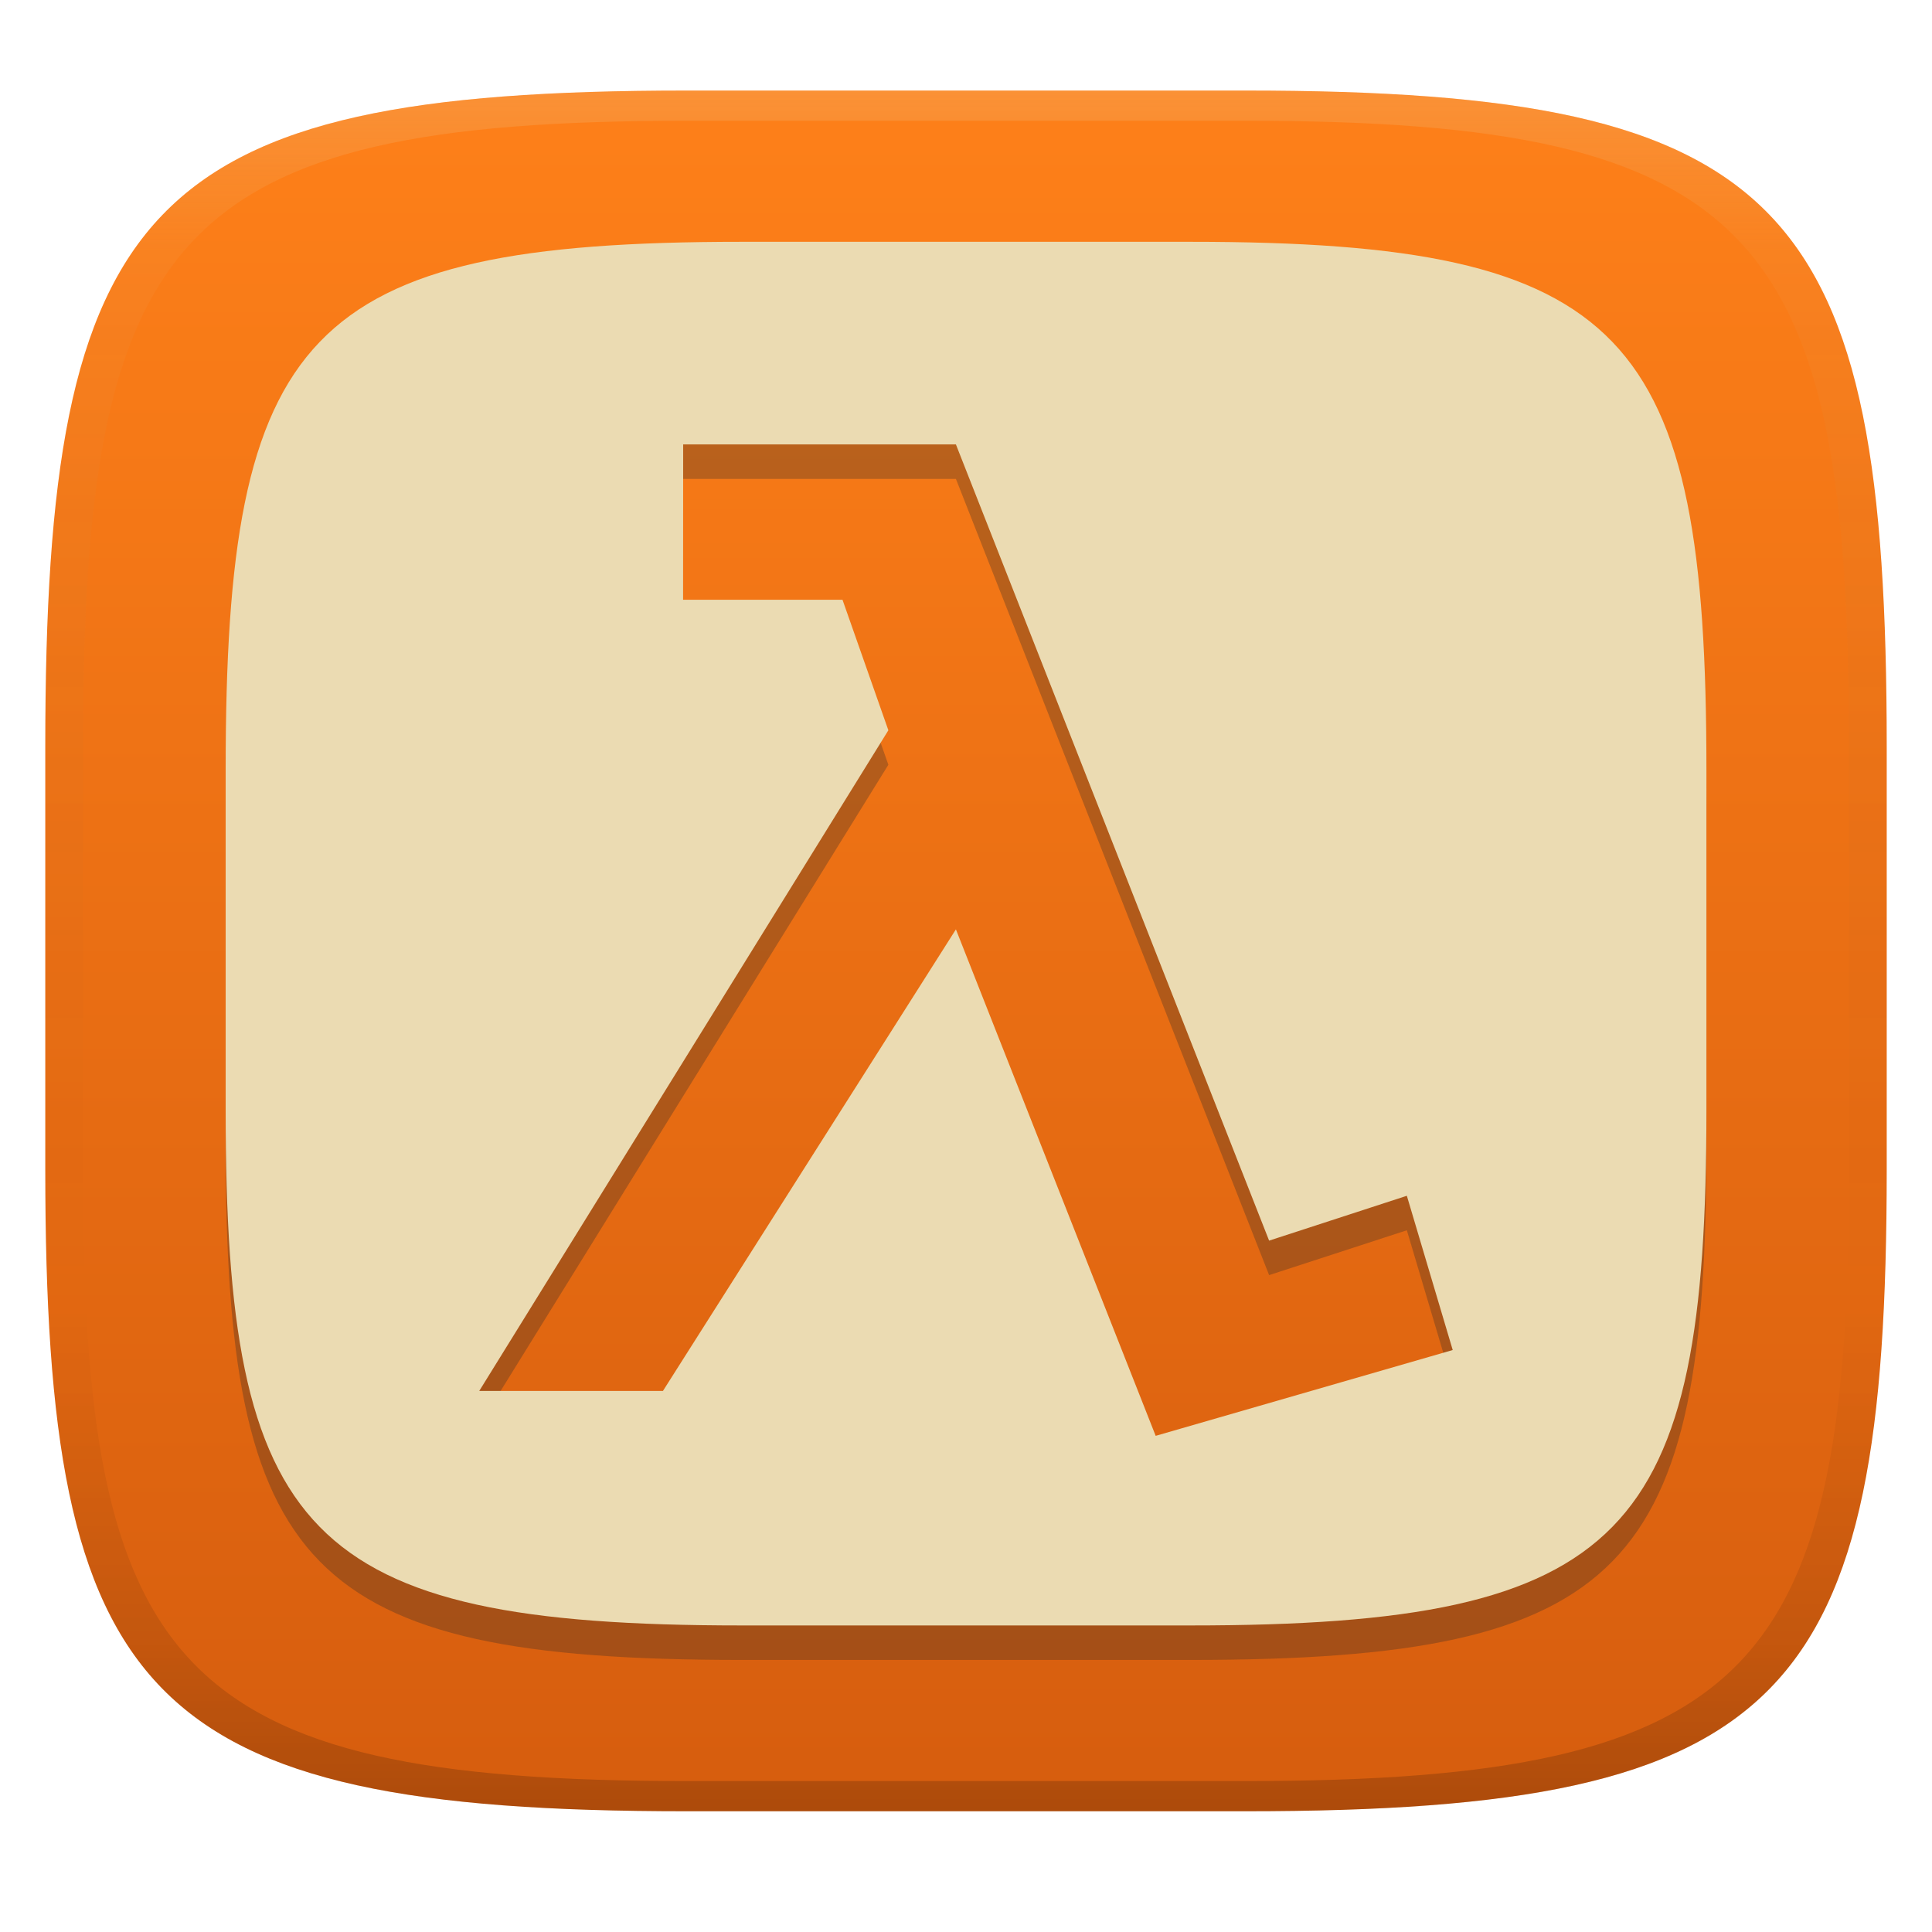
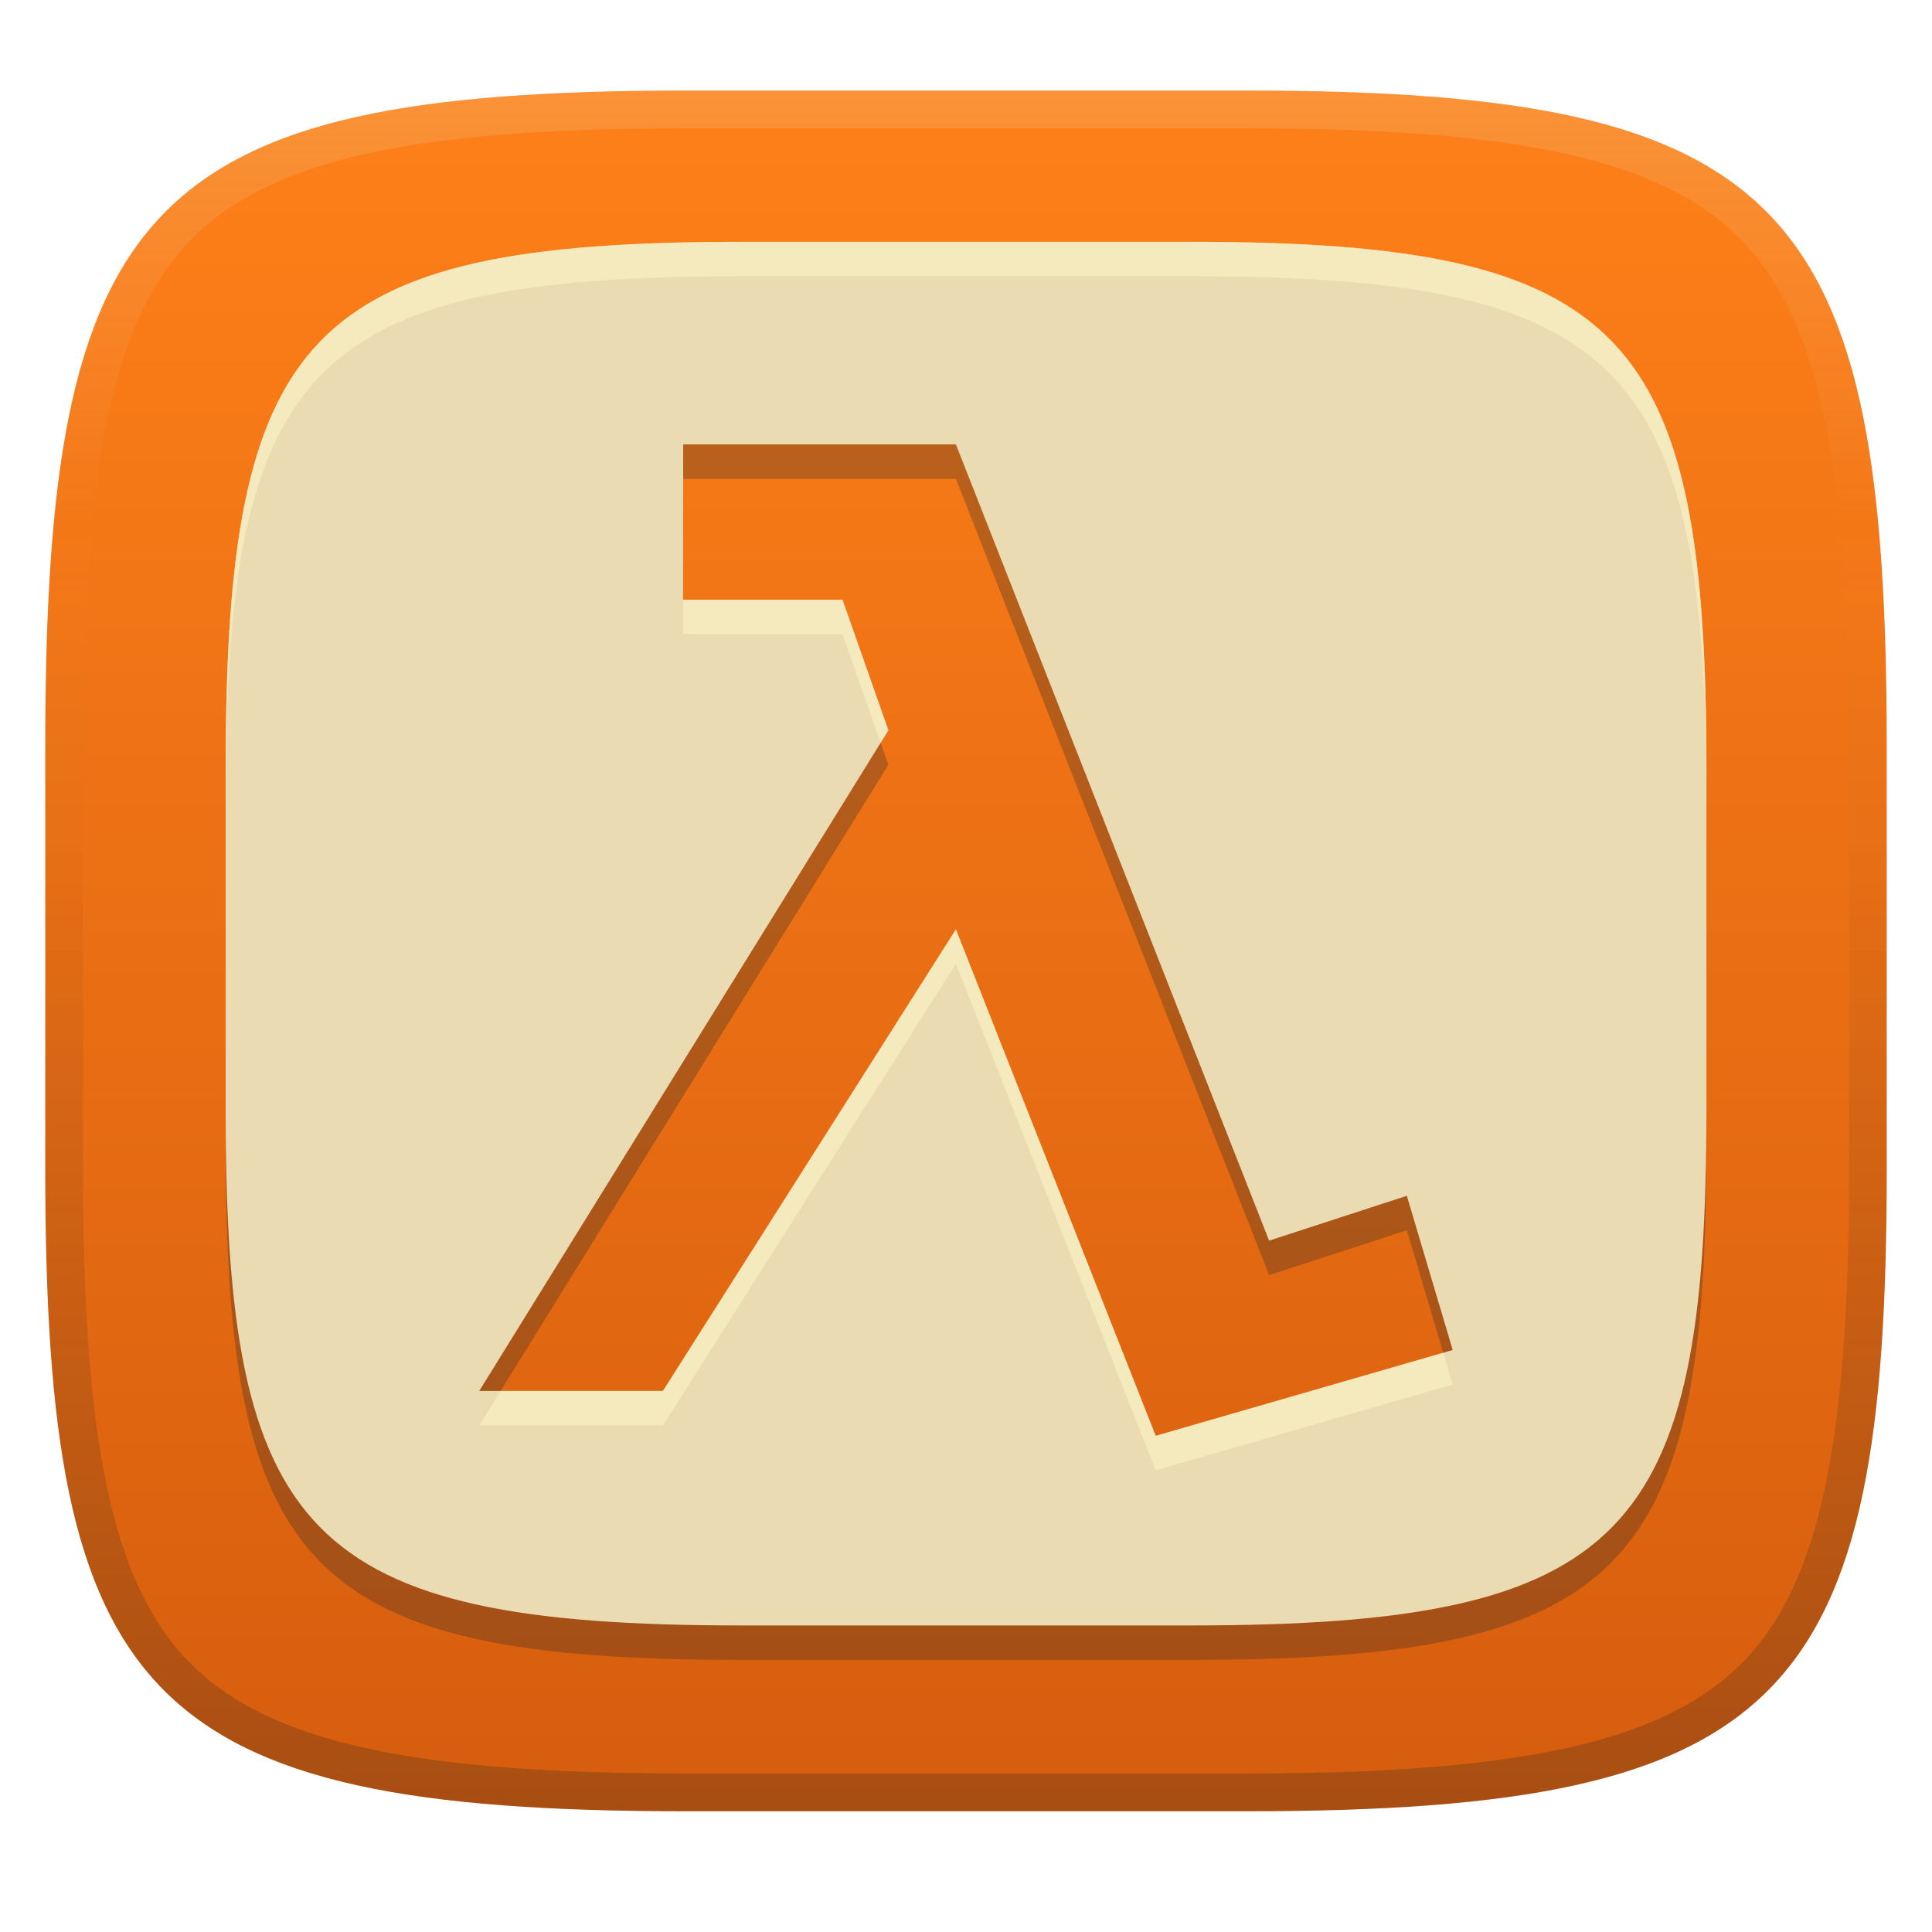
<svg xmlns="http://www.w3.org/2000/svg" width="256" height="256" version="1.1">
  <defs>
-     <linearGradient id="linearGradient31" x1=".5" x2=".5" y2="1" gradientTransform="matrix(244,0,0,228,5.986,12)" gradientUnits="userSpaceOnUse">
-       <stop stop-color="#ebdbb2" stop-opacity=".2" offset="0" />
-       <stop stop-color="#ebdbb2" stop-opacity=".05" offset=".1" />
-       <stop stop-opacity="0" offset=".704" />
-       <stop stop-opacity=".1" offset=".897" />
-       <stop stop-opacity=".2" offset="1" />
-     </linearGradient>
    <linearGradient id="linearGradient9" x1="140" x2="140" y1="12" y2="240" gradientUnits="userSpaceOnUse">
      <stop stop-color="#fe8019" offset="0" />
      <stop stop-color="#d65d0e" offset="1" />
+     </linearGradient>
+     <linearGradient id="linearGradient10" x1="128" x2="128" y1="12" y2="240" gradientUnits="userSpaceOnUse">
+       <stop stop-color="#ebdbb2" stop-opacity=".2" offset="0" />
+       <stop stop-color="#ebdbb2" stop-opacity="0" offset=".249" />
+       <stop stop-color="#1d2021" stop-opacity=".05" offset=".505" />
+       <stop stop-color="#1d2021" stop-opacity=".15" offset=".753" />
+       <stop stop-color="#1d2021" stop-opacity=".25" offset="1" />
    </linearGradient>
  </defs>
  <path d="m165 12c72 0 85 15 85 87v56c0 70-13 85-85 85h-74c-72 0-85-15-85-85v-56c0-72 13-87 85-87z" fill="url(#linearGradient9)" style="isolation:isolate" />
  <path d="m98.25 36.61c-57.9 0-68.35 12.06-68.35 69.96v45.03c0 56.29 10.45 68.35 68.35 68.35h59.51c57.9 0 68.35-12.06 68.35-68.35v-45.03c0-57.9-10.45-69.96-68.35-69.96zm-7.726 26.85h36.14l41.5 105.5 18.25-5.943 6.079 20.44-39.36 11.37-26.47-67.11-38.82 61.16h-24.34l54.21-87.54-6.079-17.3h-21.12z" fill="#282828" opacity=".3" stroke-width=".804" style="isolation:isolate" />
  <path d="m98.25 32.04c-57.9 1e-6 -68.35 12.06-68.35 69.96v45.03c0 56.29 10.45 68.35 68.35 68.35h59.51c57.9 0 68.35-12.06 68.35-68.35v-45.03c0-57.9-10.45-69.96-68.35-69.96zm-7.726 26.85h36.14l41.5 105.5 18.25-5.943 6.079 20.44-39.36 11.37-26.47-67.11-38.82 61.16h-24.34l54.21-87.54-6.079-17.3h-21.12z" fill="#ebdbb2" stroke-width=".804" style="isolation:isolate" />
-   <path d="m91 12c-72 0-85 15-85 87v56c0 70 13 85 85 85h74c72 0 85-15 85-85v-56c0-72-13-87-85-87zm0 4h74c68 0 80 15 80 83v56c0 66-12 81-80 81h-74c-68 0-80-15-80-81v-56c0-68 12-83 80-83z" fill="url(#linearGradient31)" style="isolation:isolate" />
+   <path d="m98.25 32.04c-57.9 1e-6 -68.35 12.061-68.35 69.961v4.57c0-57.9 10.45-69.961 68.35-69.961h59.51c57.9 0 68.35 12.061 68.35 69.961v-4.57c0-57.9-10.45-69.961-68.35-69.961zm-7.734 47.428-2e-3 4.57h21.121l5.053 14.385 1.025-1.654-6.078-17.301zm36.146 43.68-38.818 61.16h-21.51l-2.83 4.57h24.34l38.818-61.16 26.471 67.109 39.359-11.369-1.252-4.209-38.107 11.01z" fill="#fbf1c7" opacity=".6" style="isolation:isolate" />
+   <path d="m91 12c-72 0-85 15-85 87v56c0 70 13 85 85 85h74c72 0 85-15 85-85v-56c0-72-13-87-85-87zm0 5h74c35.653 0 55.307 3.945 65.895 14.965 10.588 11.02 14.105 31.336 14.105 67.035v56c0 34.69-3.494 54.457-14.07 65.25-10.577 10.793-30.277 14.75-65.93 14.75h-74c-35.653 0-55.353-3.957-65.93-14.75-10.577-10.793-14.07-30.56-14.07-65.25v-56c0-35.699 3.518-56.015 14.105-67.035 10.588-11.02 30.242-14.965 65.895-14.965z" fill="url(#linearGradient10)" style="isolation:isolate" />
</svg>
